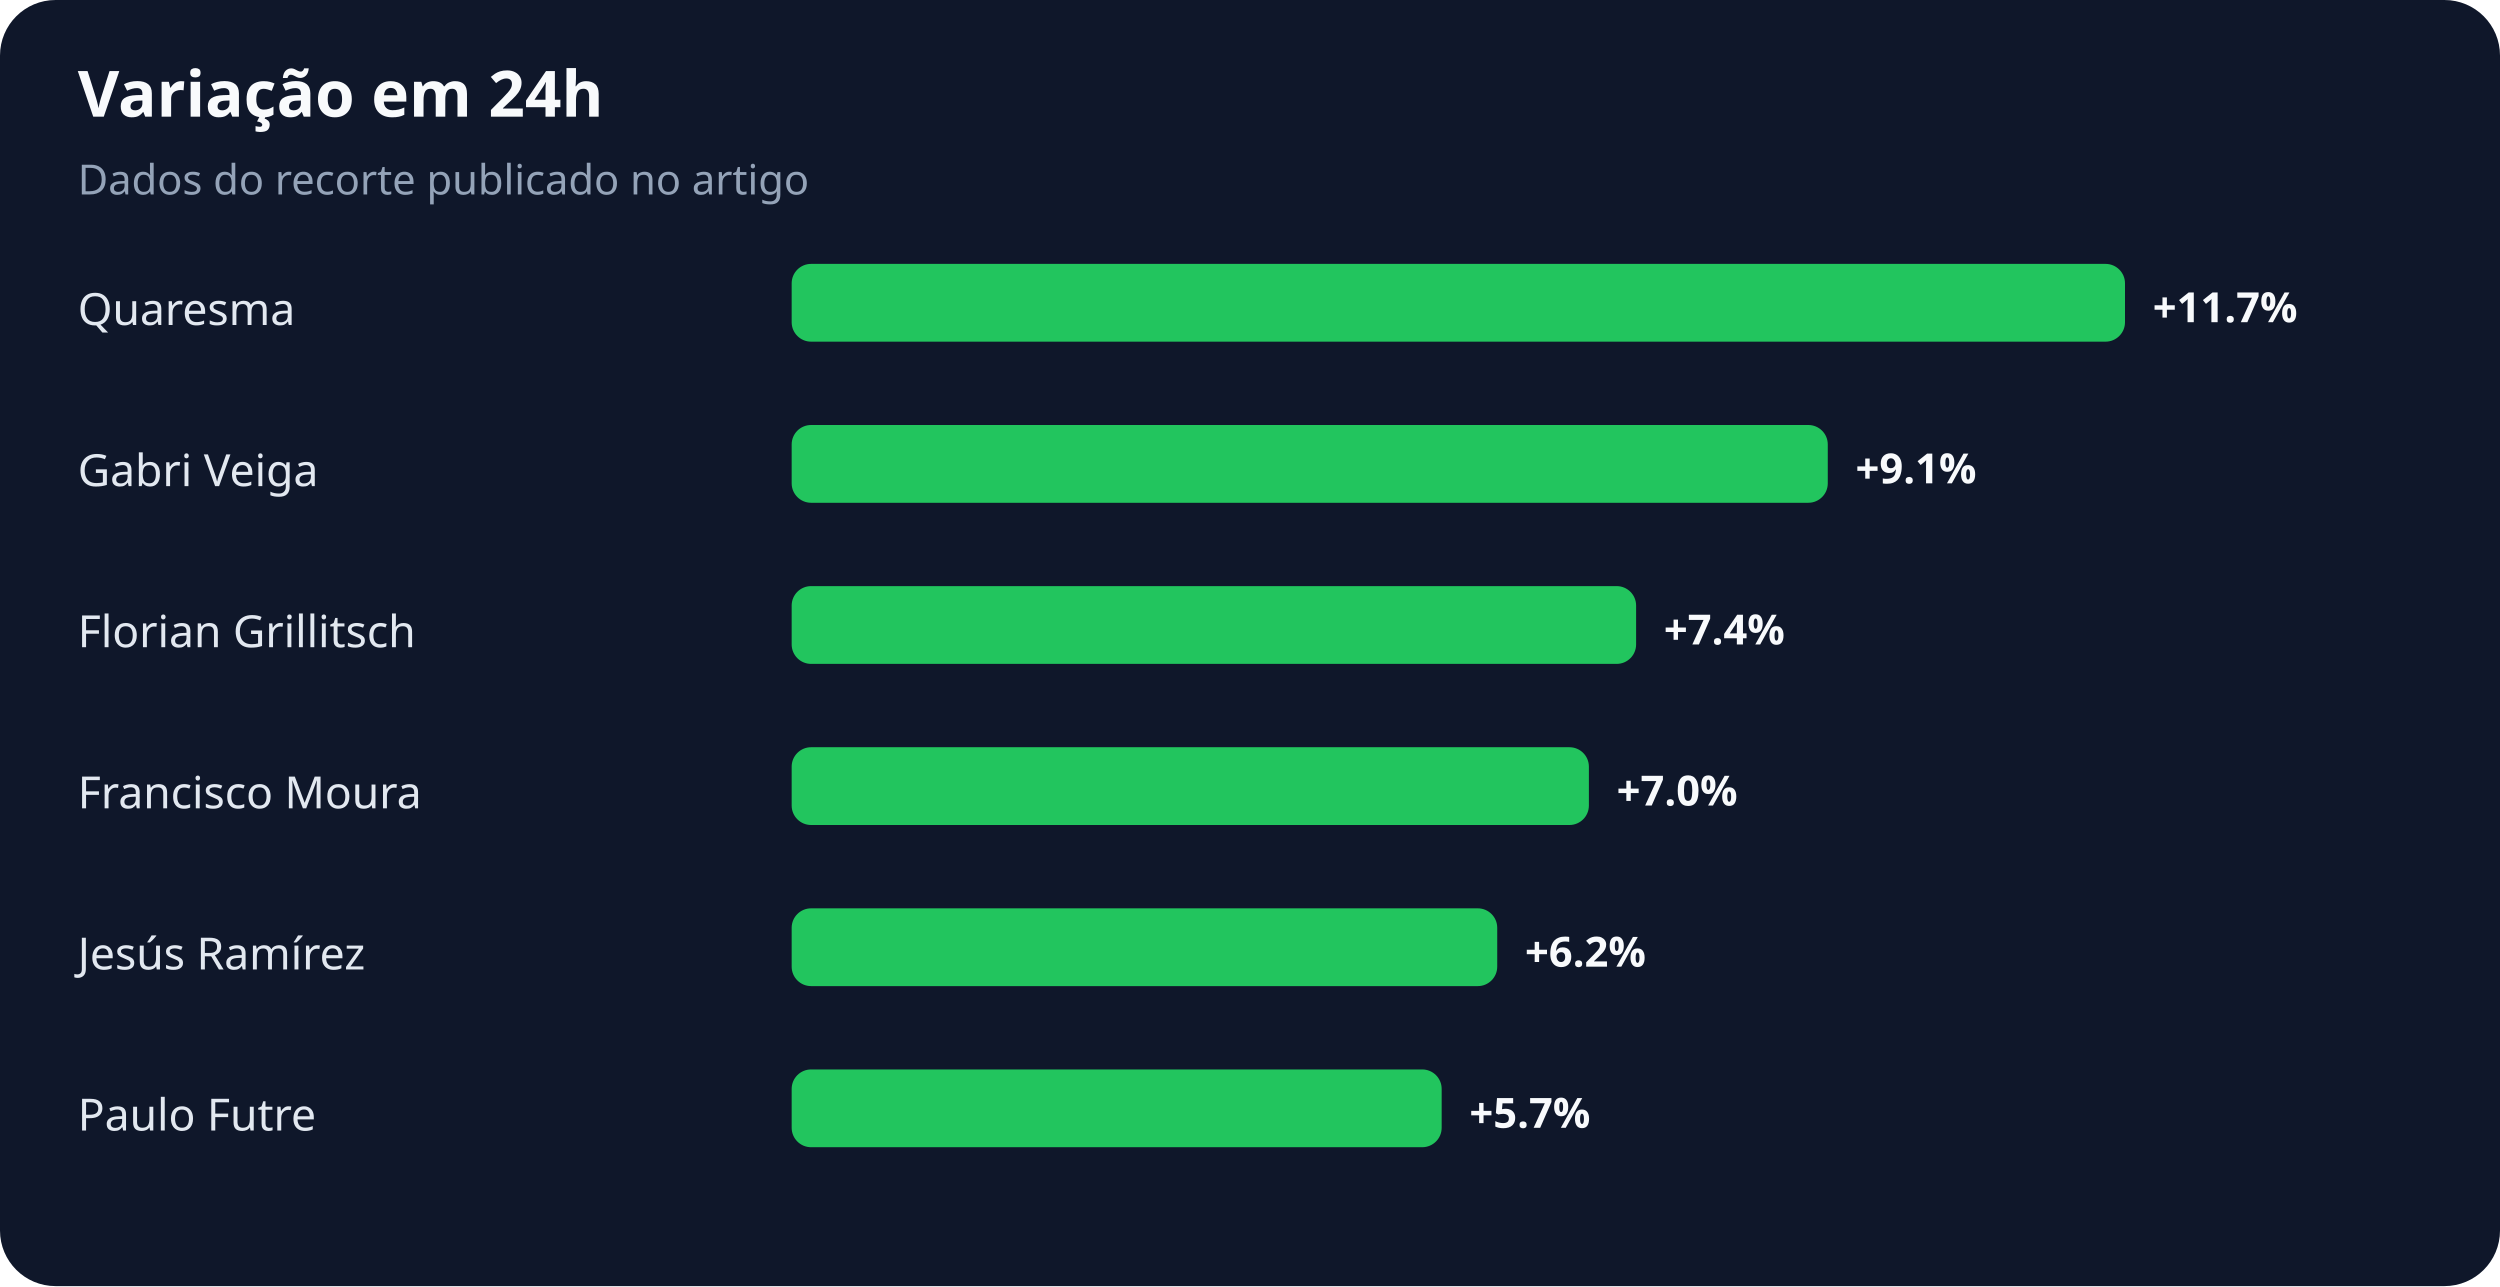
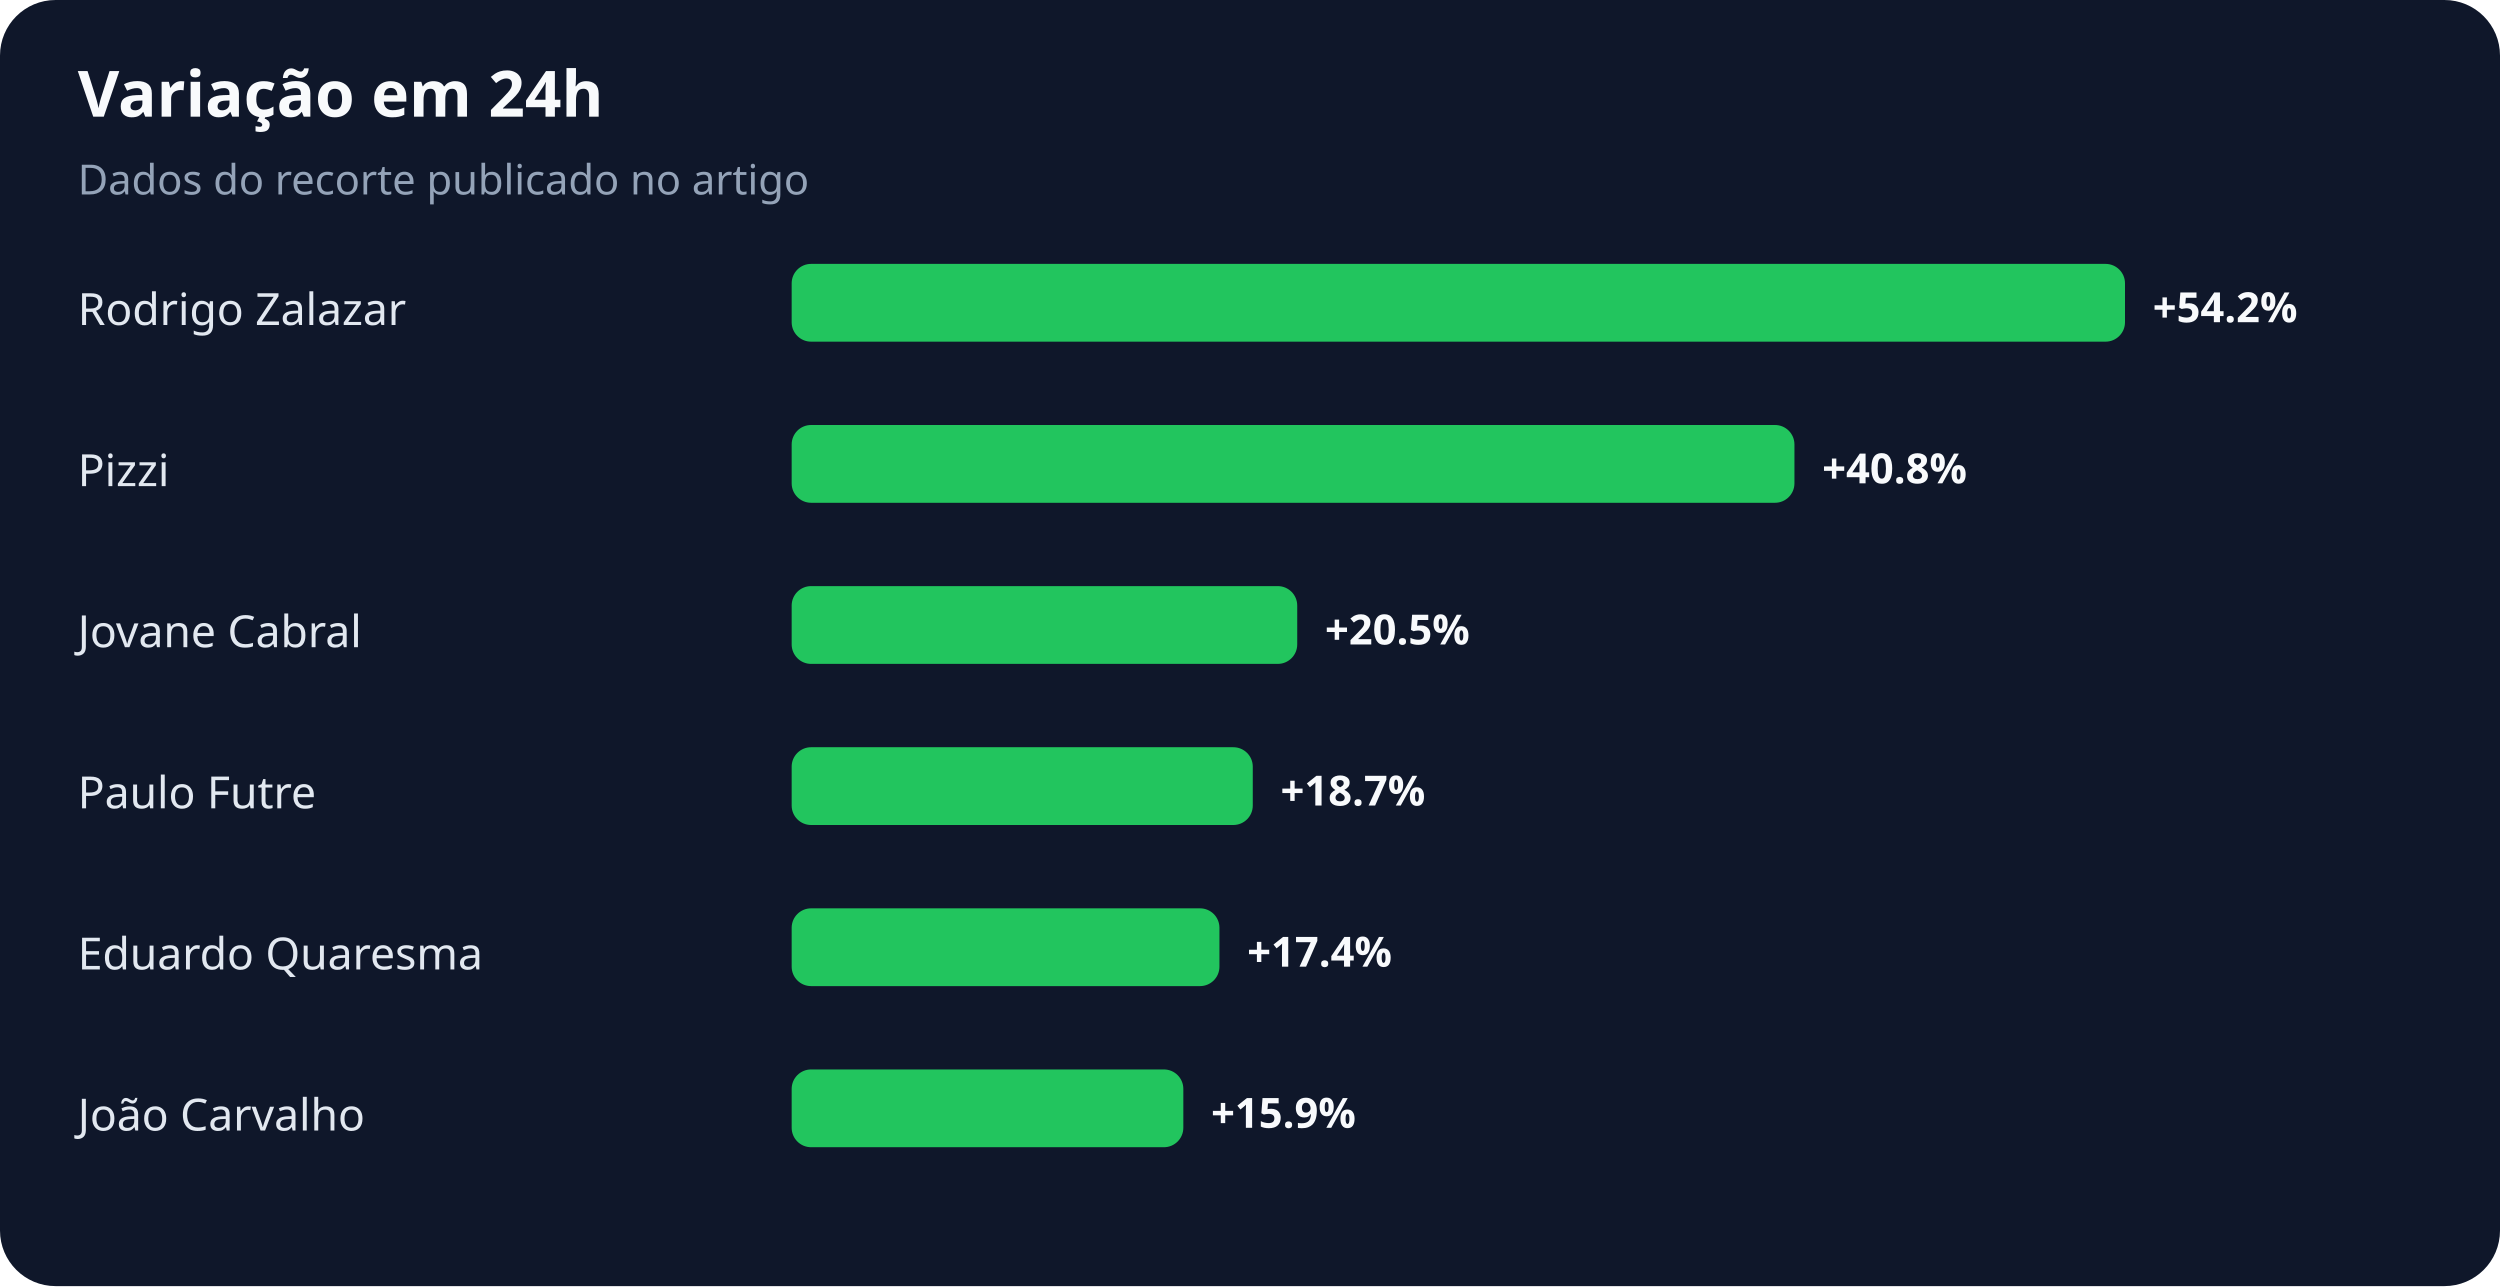
<svg xmlns="http://www.w3.org/2000/svg" width="900" height="463" viewBox="0 0 900 463" role="img" aria-labelledby="title desc">
  <rect width="100%" height="100%" rx="20" fill="#0f172a" />
  <text x="28" y="42" fill="#f8fafc" font-family="system-ui,sans-serif" font-size="23" font-weight="700">Variação em 24h</text>
  <text x="28" y="70" fill="#94a3b8" font-family="system-ui,sans-serif" font-size="15">Dados do recorte publicado no artigo</text>
-   <text x="28" y="117" fill="#e2e8f0" font-family="system-ui,sans-serif" font-size="16">Quaresma</text>
+   <text x="28" y="117" fill="#e2e8f0" font-family="system-ui,sans-serif" font-size="16">Rodrigo Zalazar</text>
  <rect x="285" y="95" width="480" height="28" rx="7" fill="#22c55e" />
-   <text x="775" y="116" fill="#f8fafc" font-family="system-ui,sans-serif" font-size="15" font-weight="700">+11.7%</text>
-   <text x="28" y="175" fill="#e2e8f0" font-family="system-ui,sans-serif" font-size="16">Gabri Veiga</text>
-   <rect x="285" y="153" width="373" height="28" rx="7" fill="#22c55e" />
-   <text x="668" y="174" fill="#f8fafc" font-family="system-ui,sans-serif" font-size="15" font-weight="700">+9.1%</text>
-   <text x="28" y="233" fill="#e2e8f0" font-family="system-ui,sans-serif" font-size="16">Florian Grillitsch</text>
-   <rect x="285" y="211" width="304" height="28" rx="7" fill="#22c55e" />
-   <text x="599" y="232" fill="#f8fafc" font-family="system-ui,sans-serif" font-size="15" font-weight="700">+7.4%</text>
-   <text x="28" y="291" fill="#e2e8f0" font-family="system-ui,sans-serif" font-size="16">Francisco Moura</text>
-   <rect x="285" y="269" width="287" height="28" rx="7" fill="#22c55e" />
-   <text x="582" y="290" fill="#f8fafc" font-family="system-ui,sans-serif" font-size="15" font-weight="700">+7.0%</text>
-   <text x="28" y="349" fill="#e2e8f0" font-family="system-ui,sans-serif" font-size="16">Jesús Ramírez</text>
-   <rect x="285" y="327" width="254" height="28" rx="7" fill="#22c55e" />
-   <text x="549" y="348" fill="#f8fafc" font-family="system-ui,sans-serif" font-size="15" font-weight="700">+6.2%</text>
-   <text x="28" y="407" fill="#e2e8f0" font-family="system-ui,sans-serif" font-size="16">Paulo Futre</text>
-   <rect x="285" y="385" width="234" height="28" rx="7" fill="#22c55e" />
-   <text x="529" y="406" fill="#f8fafc" font-family="system-ui,sans-serif" font-size="15" font-weight="700">+5.7%</text>
+   <text x="775" y="116" fill="#f8fafc" font-family="system-ui,sans-serif" font-size="15" font-weight="700">+54.2%</text>
+   <text x="28" y="175" fill="#e2e8f0" font-family="system-ui,sans-serif" font-size="16">Pizzi</text>
+   <rect x="285" y="153" width="361" height="28" rx="7" fill="#22c55e" />
+   <text x="656" y="174" fill="#f8fafc" font-family="system-ui,sans-serif" font-size="15" font-weight="700">+40.8%</text>
+   <text x="28" y="233" fill="#e2e8f0" font-family="system-ui,sans-serif" font-size="16">Jovane Cabral</text>
+   <rect x="285" y="211" width="182" height="28" rx="7" fill="#22c55e" />
+   <text x="477" y="232" fill="#f8fafc" font-family="system-ui,sans-serif" font-size="15" font-weight="700">+20.5%</text>
+   <text x="28" y="291" fill="#e2e8f0" font-family="system-ui,sans-serif" font-size="16">Paulo Futre</text>
+   <rect x="285" y="269" width="166" height="28" rx="7" fill="#22c55e" />
+   <text x="461" y="290" fill="#f8fafc" font-family="system-ui,sans-serif" font-size="15" font-weight="700">+18.7%</text>
+   <text x="28" y="349" fill="#e2e8f0" font-family="system-ui,sans-serif" font-size="16">Eduardo Quaresma</text>
+   <rect x="285" y="327" width="154" height="28" rx="7" fill="#22c55e" />
+   <text x="449" y="348" fill="#f8fafc" font-family="system-ui,sans-serif" font-size="15" font-weight="700">+17.4%</text>
+   <text x="28" y="407" fill="#e2e8f0" font-family="system-ui,sans-serif" font-size="16">João Carvalho</text>
+   <rect x="285" y="385" width="141" height="28" rx="7" fill="#22c55e" />
+   <text x="436" y="406" fill="#f8fafc" font-family="system-ui,sans-serif" font-size="15" font-weight="700">+15.9%</text>
</svg>
